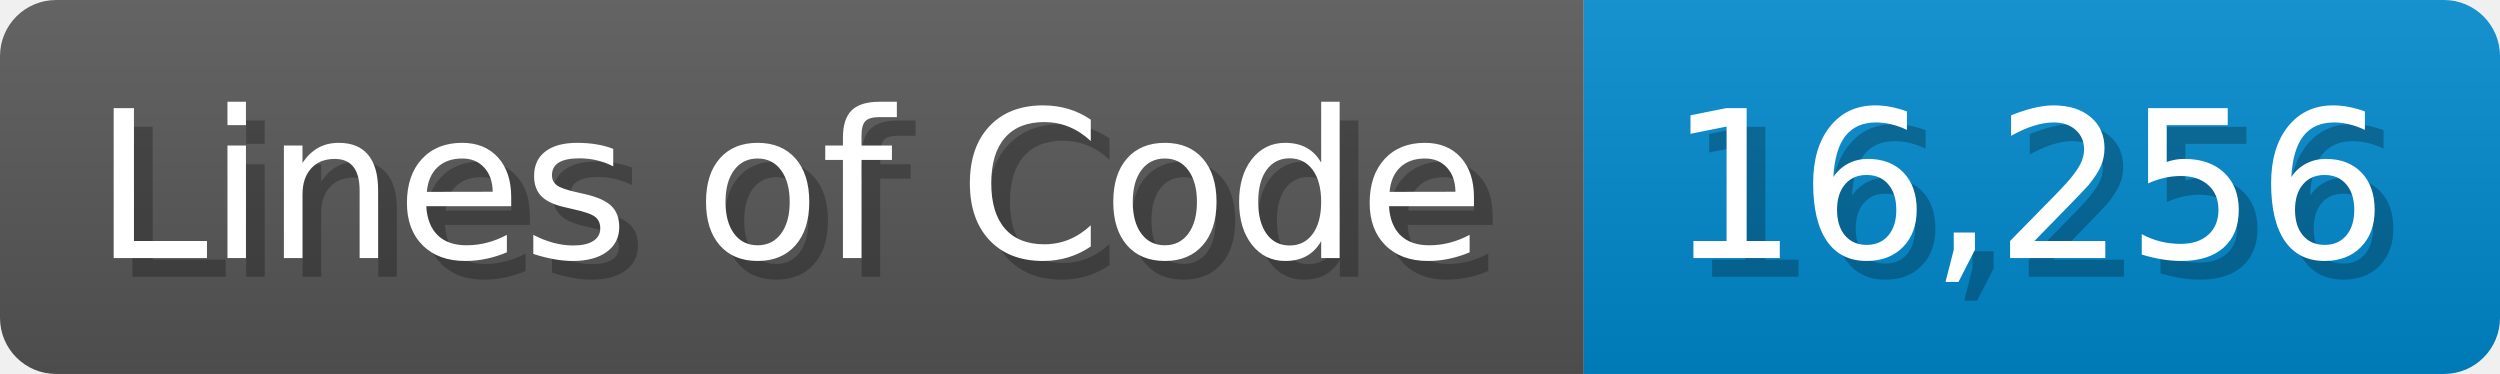
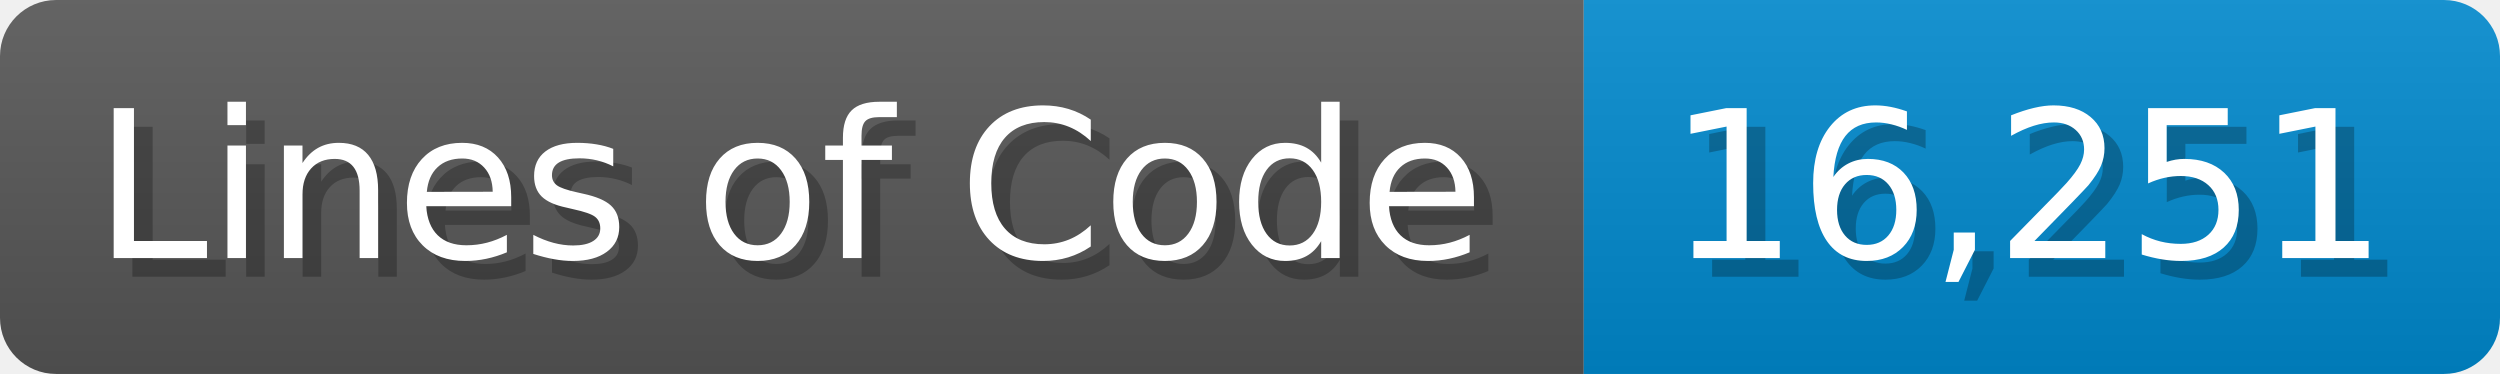
<svg xmlns="http://www.w3.org/2000/svg" width="133.7" height="20" viewBox="0 0 1337 200">
  <linearGradient id="a" x2="0" y2="100%">
    <stop offset="0" stop-opacity=".1" stop-color="#EEE" />
    <stop offset="1" stop-opacity=".1" />
  </linearGradient>
  <mask id="m">
    <rect width="1337" height="200" rx="30" fill="#FFF" />
  </mask>
  <g mask="url(#m)">
    <rect width="847" height="200" fill="#555" />
    <rect width="490" height="200" fill="#08C" x="847" />
    <rect width="1337" height="200" fill="url(#a)" />
  </g>
  <g fill="#fff" text-anchor="start" font-family="Verdana,DejaVu Sans,sans-serif" font-size="110">
    <text x="60" y="148" textLength="747" fill="#000" opacity="0.25">Lines of Code</text>
    <text x="50" y="138" textLength="747">Lines of Code</text>
-     <text x="902" y="148" textLength="390" fill="#000" opacity="0.25">16,256</text>
-     <text x="892" y="138" textLength="390">16,256</text>
+     <text x="902" y="148" textLength="390" fill="#000" opacity="0.25">16,251</text>
+     <text x="892" y="138" textLength="390">16,251</text>
  </g>
</svg>
